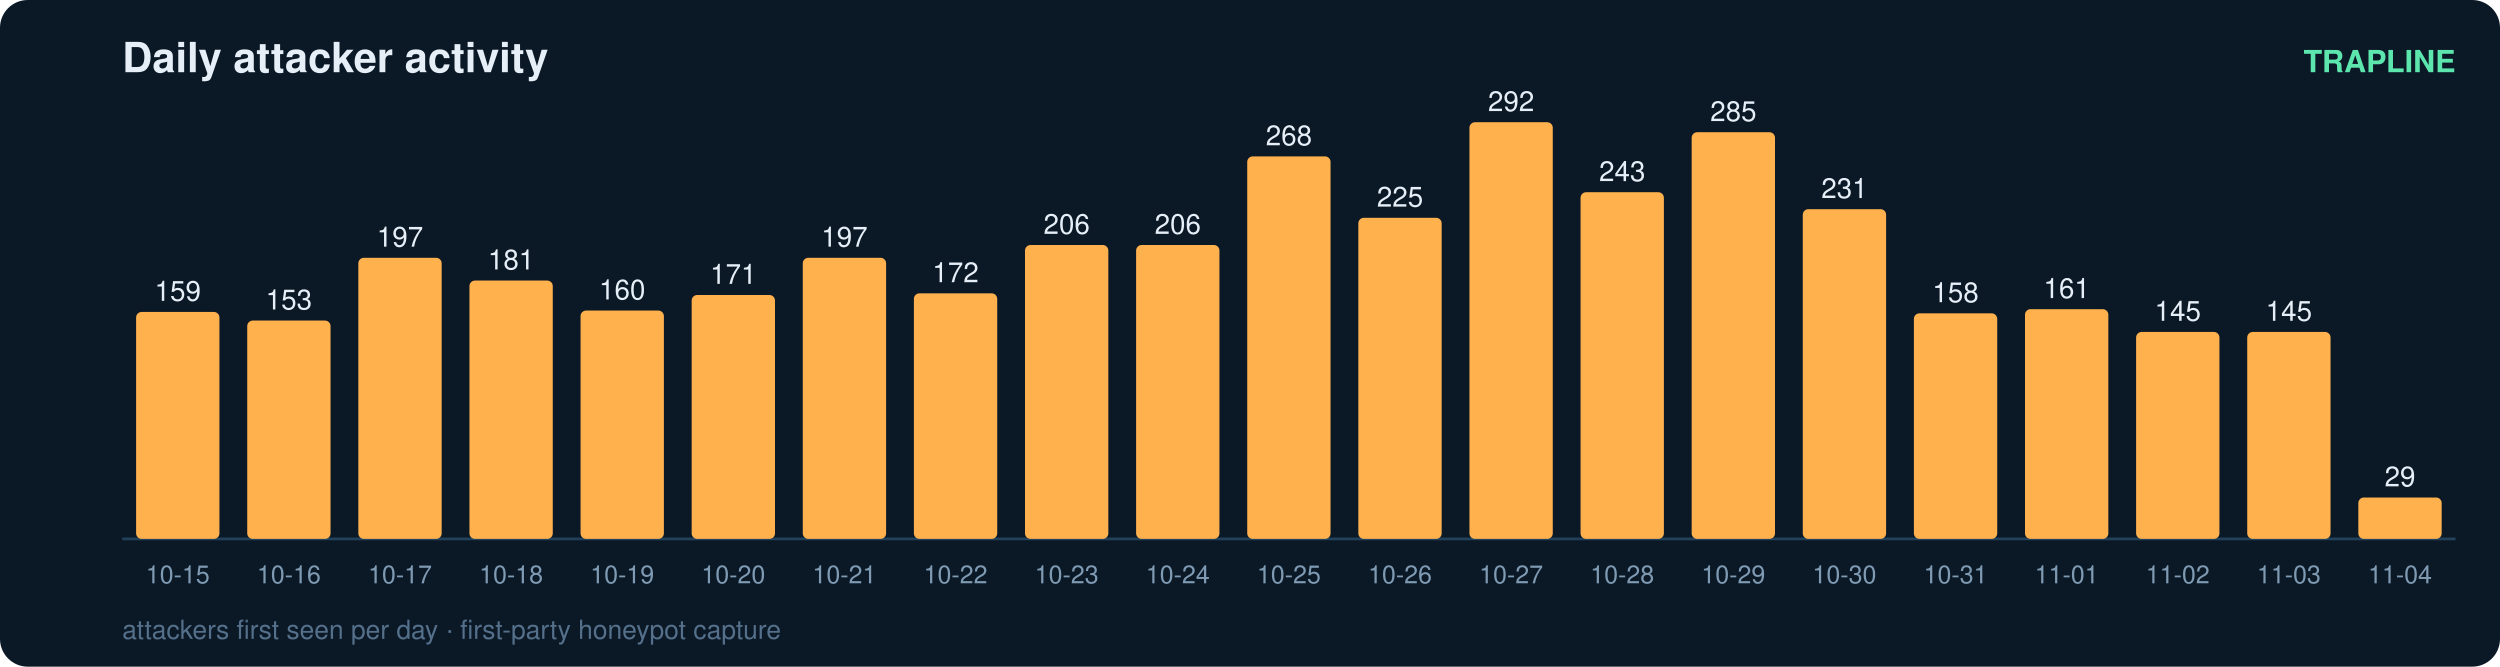
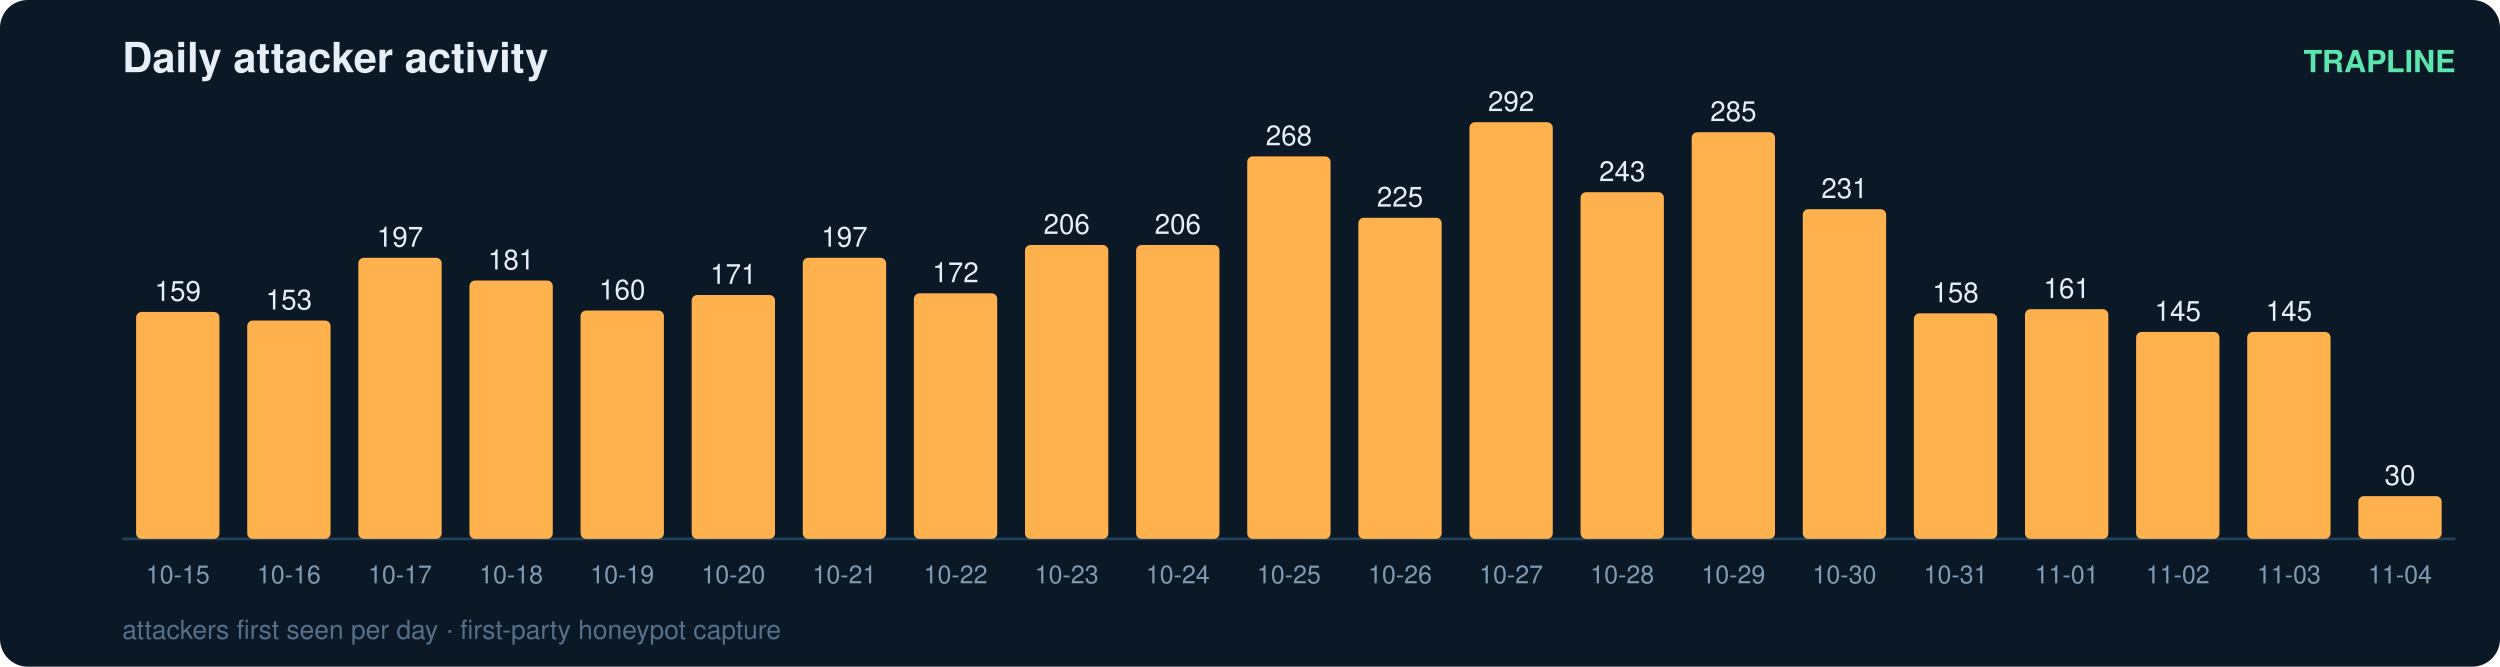
<svg xmlns="http://www.w3.org/2000/svg" width="900" height="240" viewBox="0 0 900 240" font-family="ui-sans-serif,Segoe UI,Helvetica,Arial">
  <rect width="900" height="240" rx="10" fill="#0b1826" />
  <text x="44" y="26" fill="#e6eff7" font-size="15" font-weight="700">Daily attacker activity</text>
  <text x="884" y="26" fill="#5ce6ad" font-size="11" text-anchor="end" font-weight="600">TRAPLINE</text>
  <line x1="44" y1="194" x2="884" y2="194" stroke="#22415a" stroke-width="1" />
  <rect x="49" y="112.3" width="30" height="81.7" rx="2" fill="#ffb14e" />
  <text x="64.0" y="108.3" fill="#e6eff7" font-size="10" text-anchor="middle" font-variant-numeric="tabular-nums">159</text>
  <text x="64.0" y="210.0" fill="#7f9bb3" font-size="9" text-anchor="middle">10-15</text>
  <rect x="89" y="115.4" width="30" height="78.6" rx="2" fill="#ffb14e" />
  <text x="104.0" y="111.4" fill="#e6eff7" font-size="10" text-anchor="middle" font-variant-numeric="tabular-nums">153</text>
  <text x="104.0" y="210.0" fill="#7f9bb3" font-size="9" text-anchor="middle">10-16</text>
  <rect x="129" y="92.8" width="30" height="101.2" rx="2" fill="#ffb14e" />
  <text x="144.0" y="88.8" fill="#e6eff7" font-size="10" text-anchor="middle" font-variant-numeric="tabular-nums">197</text>
  <text x="144.0" y="210.0" fill="#7f9bb3" font-size="9" text-anchor="middle">10-17</text>
  <rect x="169" y="101.0" width="30" height="93.0" rx="2" fill="#ffb14e" />
  <text x="184.0" y="97.0" fill="#e6eff7" font-size="10" text-anchor="middle" font-variant-numeric="tabular-nums">181</text>
  <text x="184.0" y="210.0" fill="#7f9bb3" font-size="9" text-anchor="middle">10-18</text>
  <rect x="209" y="111.8" width="30" height="82.2" rx="2" fill="#ffb14e" />
  <text x="224.0" y="107.8" fill="#e6eff7" font-size="10" text-anchor="middle" font-variant-numeric="tabular-nums">160</text>
  <text x="224.0" y="210.0" fill="#7f9bb3" font-size="9" text-anchor="middle">10-19</text>
  <rect x="249" y="106.2" width="30" height="87.8" rx="2" fill="#ffb14e" />
  <text x="264.0" y="102.2" fill="#e6eff7" font-size="10" text-anchor="middle" font-variant-numeric="tabular-nums">171</text>
  <text x="264.0" y="210.0" fill="#7f9bb3" font-size="9" text-anchor="middle">10-20</text>
  <rect x="289" y="92.8" width="30" height="101.2" rx="2" fill="#ffb14e" />
  <text x="304.0" y="88.8" fill="#e6eff7" font-size="10" text-anchor="middle" font-variant-numeric="tabular-nums">197</text>
  <text x="304.0" y="210.0" fill="#7f9bb3" font-size="9" text-anchor="middle">10-21</text>
  <rect x="329" y="105.6" width="30" height="88.4" rx="2" fill="#ffb14e" />
  <text x="344.0" y="101.6" fill="#e6eff7" font-size="10" text-anchor="middle" font-variant-numeric="tabular-nums">172</text>
  <text x="344.0" y="210.0" fill="#7f9bb3" font-size="9" text-anchor="middle">10-22</text>
  <rect x="369" y="88.2" width="30" height="105.8" rx="2" fill="#ffb14e" />
  <text x="384.0" y="84.2" fill="#e6eff7" font-size="10" text-anchor="middle" font-variant-numeric="tabular-nums">206</text>
  <text x="384.0" y="210.0" fill="#7f9bb3" font-size="9" text-anchor="middle">10-23</text>
  <rect x="409" y="88.2" width="30" height="105.8" rx="2" fill="#ffb14e" />
  <text x="424.0" y="84.2" fill="#e6eff7" font-size="10" text-anchor="middle" font-variant-numeric="tabular-nums">206</text>
  <text x="424.0" y="210.0" fill="#7f9bb3" font-size="9" text-anchor="middle">10-24</text>
  <rect x="449" y="56.3" width="30" height="137.7" rx="2" fill="#ffb14e" />
  <text x="464.0" y="52.3" fill="#e6eff7" font-size="10" text-anchor="middle" font-variant-numeric="tabular-nums">268</text>
  <text x="464.0" y="210.0" fill="#7f9bb3" font-size="9" text-anchor="middle">10-25</text>
  <rect x="489" y="78.4" width="30" height="115.6" rx="2" fill="#ffb14e" />
  <text x="504.0" y="74.4" fill="#e6eff7" font-size="10" text-anchor="middle" font-variant-numeric="tabular-nums">225</text>
  <text x="504.0" y="210.0" fill="#7f9bb3" font-size="9" text-anchor="middle">10-26</text>
  <rect x="529" y="44.0" width="30" height="150.0" rx="2" fill="#ffb14e" />
  <text x="544.0" y="40.0" fill="#e6eff7" font-size="10" text-anchor="middle" font-variant-numeric="tabular-nums">292</text>
  <text x="544.0" y="210.0" fill="#7f9bb3" font-size="9" text-anchor="middle">10-27</text>
  <rect x="569" y="69.2" width="30" height="124.8" rx="2" fill="#ffb14e" />
  <text x="584.0" y="65.2" fill="#e6eff7" font-size="10" text-anchor="middle" font-variant-numeric="tabular-nums">243</text>
  <text x="584.0" y="210.0" fill="#7f9bb3" font-size="9" text-anchor="middle">10-28</text>
  <rect x="609" y="47.6" width="30" height="146.4" rx="2" fill="#ffb14e" />
  <text x="624.0" y="43.6" fill="#e6eff7" font-size="10" text-anchor="middle" font-variant-numeric="tabular-nums">285</text>
  <text x="624.0" y="210.0" fill="#7f9bb3" font-size="9" text-anchor="middle">10-29</text>
  <rect x="649" y="75.3" width="30" height="118.7" rx="2" fill="#ffb14e" />
  <text x="664.0" y="71.3" fill="#e6eff7" font-size="10" text-anchor="middle" font-variant-numeric="tabular-nums">231</text>
  <text x="664.0" y="210.0" fill="#7f9bb3" font-size="9" text-anchor="middle">10-30</text>
  <rect x="689" y="112.8" width="30" height="81.2" rx="2" fill="#ffb14e" />
  <text x="704.0" y="108.8" fill="#e6eff7" font-size="10" text-anchor="middle" font-variant-numeric="tabular-nums">158</text>
  <text x="704.0" y="210.0" fill="#7f9bb3" font-size="9" text-anchor="middle">10-31</text>
  <rect x="729" y="111.3" width="30" height="82.7" rx="2" fill="#ffb14e" />
  <text x="744.0" y="107.3" fill="#e6eff7" font-size="10" text-anchor="middle" font-variant-numeric="tabular-nums">161</text>
  <text x="744.0" y="210.0" fill="#7f9bb3" font-size="9" text-anchor="middle">11-01</text>
  <rect x="769" y="119.5" width="30" height="74.5" rx="2" fill="#ffb14e" />
  <text x="784.0" y="115.5" fill="#e6eff7" font-size="10" text-anchor="middle" font-variant-numeric="tabular-nums">145</text>
  <text x="784.0" y="210.0" fill="#7f9bb3" font-size="9" text-anchor="middle">11-02</text>
  <rect x="809" y="119.5" width="30" height="74.5" rx="2" fill="#ffb14e" />
  <text x="824.0" y="115.5" fill="#e6eff7" font-size="10" text-anchor="middle" font-variant-numeric="tabular-nums">145</text>
  <text x="824.0" y="210.0" fill="#7f9bb3" font-size="9" text-anchor="middle">11-03</text>
-   <rect x="849" y="179.1" width="30" height="14.9" rx="2" fill="#ffb14e" />
-   <text x="864.0" y="175.1" fill="#e6eff7" font-size="10" text-anchor="middle" font-variant-numeric="tabular-nums">29</text>
+   <rect x="849" y="178.6" width="30" height="15.4" rx="2" fill="#ffb14e" />
+   <text x="864.0" y="174.6" fill="#e6eff7" font-size="10" text-anchor="middle" font-variant-numeric="tabular-nums">30</text>
  <text x="864.0" y="210.0" fill="#7f9bb3" font-size="9" text-anchor="middle">11-04</text>
  <text x="44" y="230" fill="#54708a" font-size="9.5">attackers first seen per day · first-party honeypot capture</text>
</svg>
